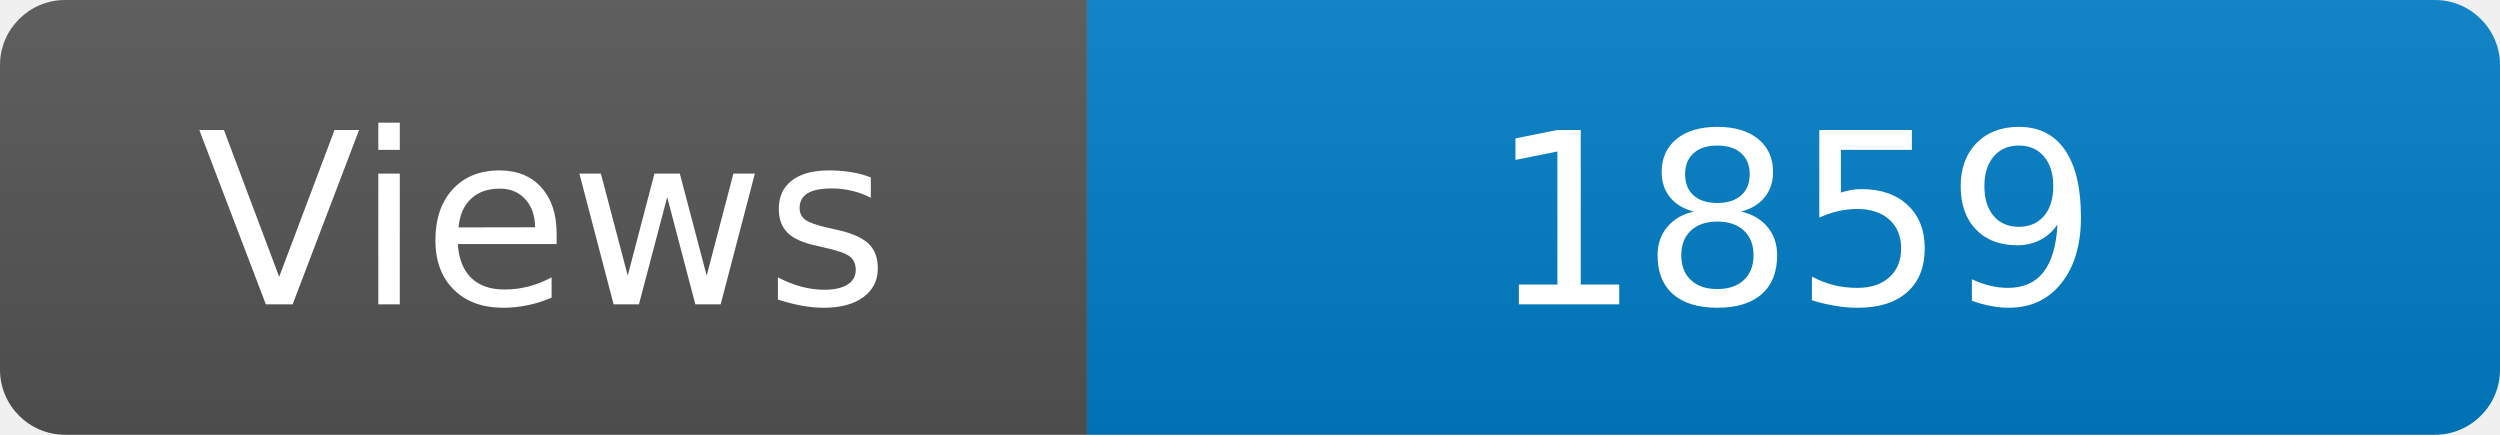
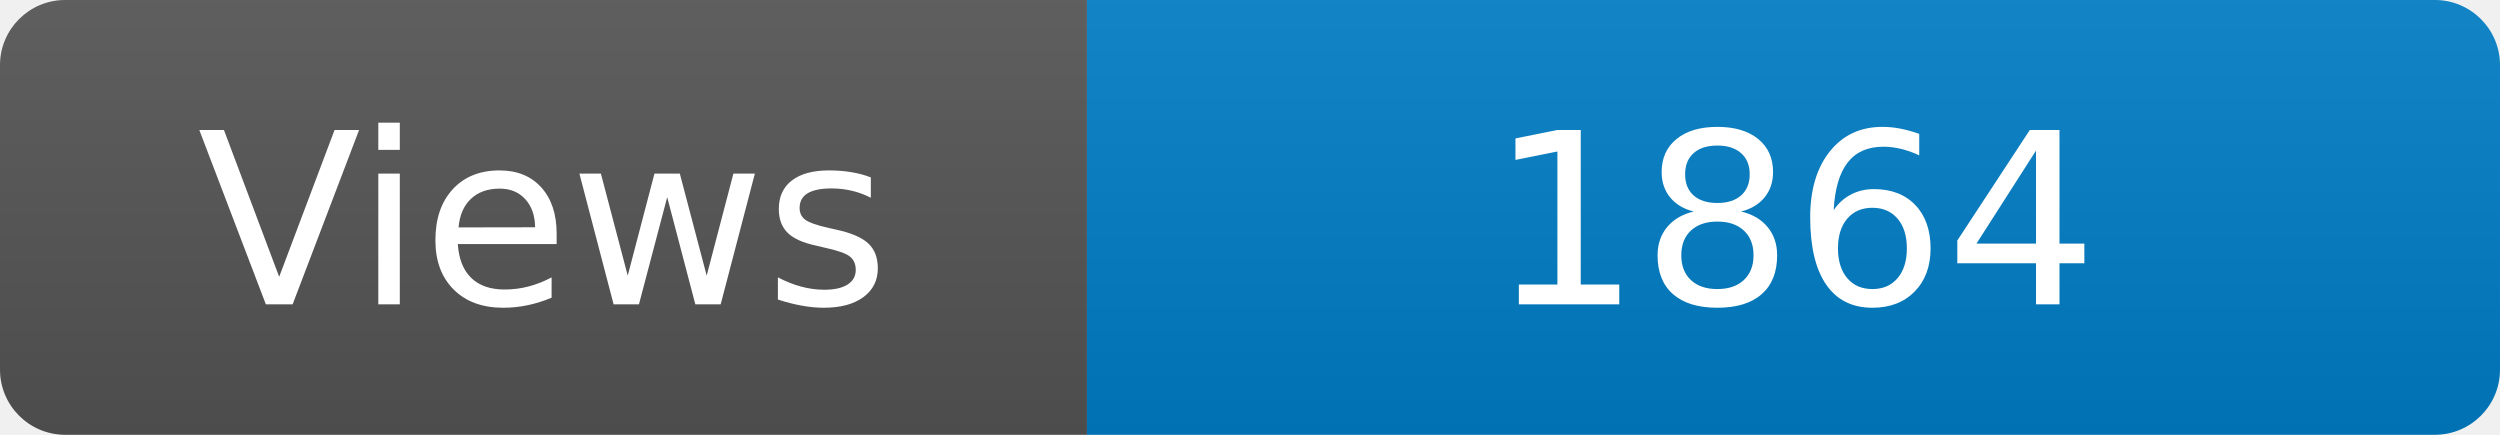
<svg xmlns="http://www.w3.org/2000/svg" width="115" height="20" role="img" aria-label="Maintained?: yes">
  <linearGradient id="s" x2="0" y2="100%">
    <stop offset="0" stop-color="#bbb" stop-opacity=".1" />
    <stop offset="1" stop-opacity=".1" />
  </linearGradient>
  <clipPath id="r">
    <rect width="115" height="20" rx="3" fill="#fff" />
  </clipPath>
  <g clip-path="url(#r)">
    <rect width="50" height="20" fill="#555" />
    <rect x="50" width="160" height="20" fill="#007ec6" />
    <rect width="115" height="20" fill="url(#s)" />
  </g>
  <g fill="#fff" text-anchor="middle" font-family="Verdana,Geneva,DejaVu Sans,sans-serif" font-size="110">
    <text x="250" y="140" transform="scale(.1)" fill="#fff">Views</text>
-     <text x="825" y="140" transform="scale(.1)" fill="#fff">1859</text>
+     <text x="825" y="140" transform="scale(.1)" fill="#fff">1864</text>
  </g>
</svg>
